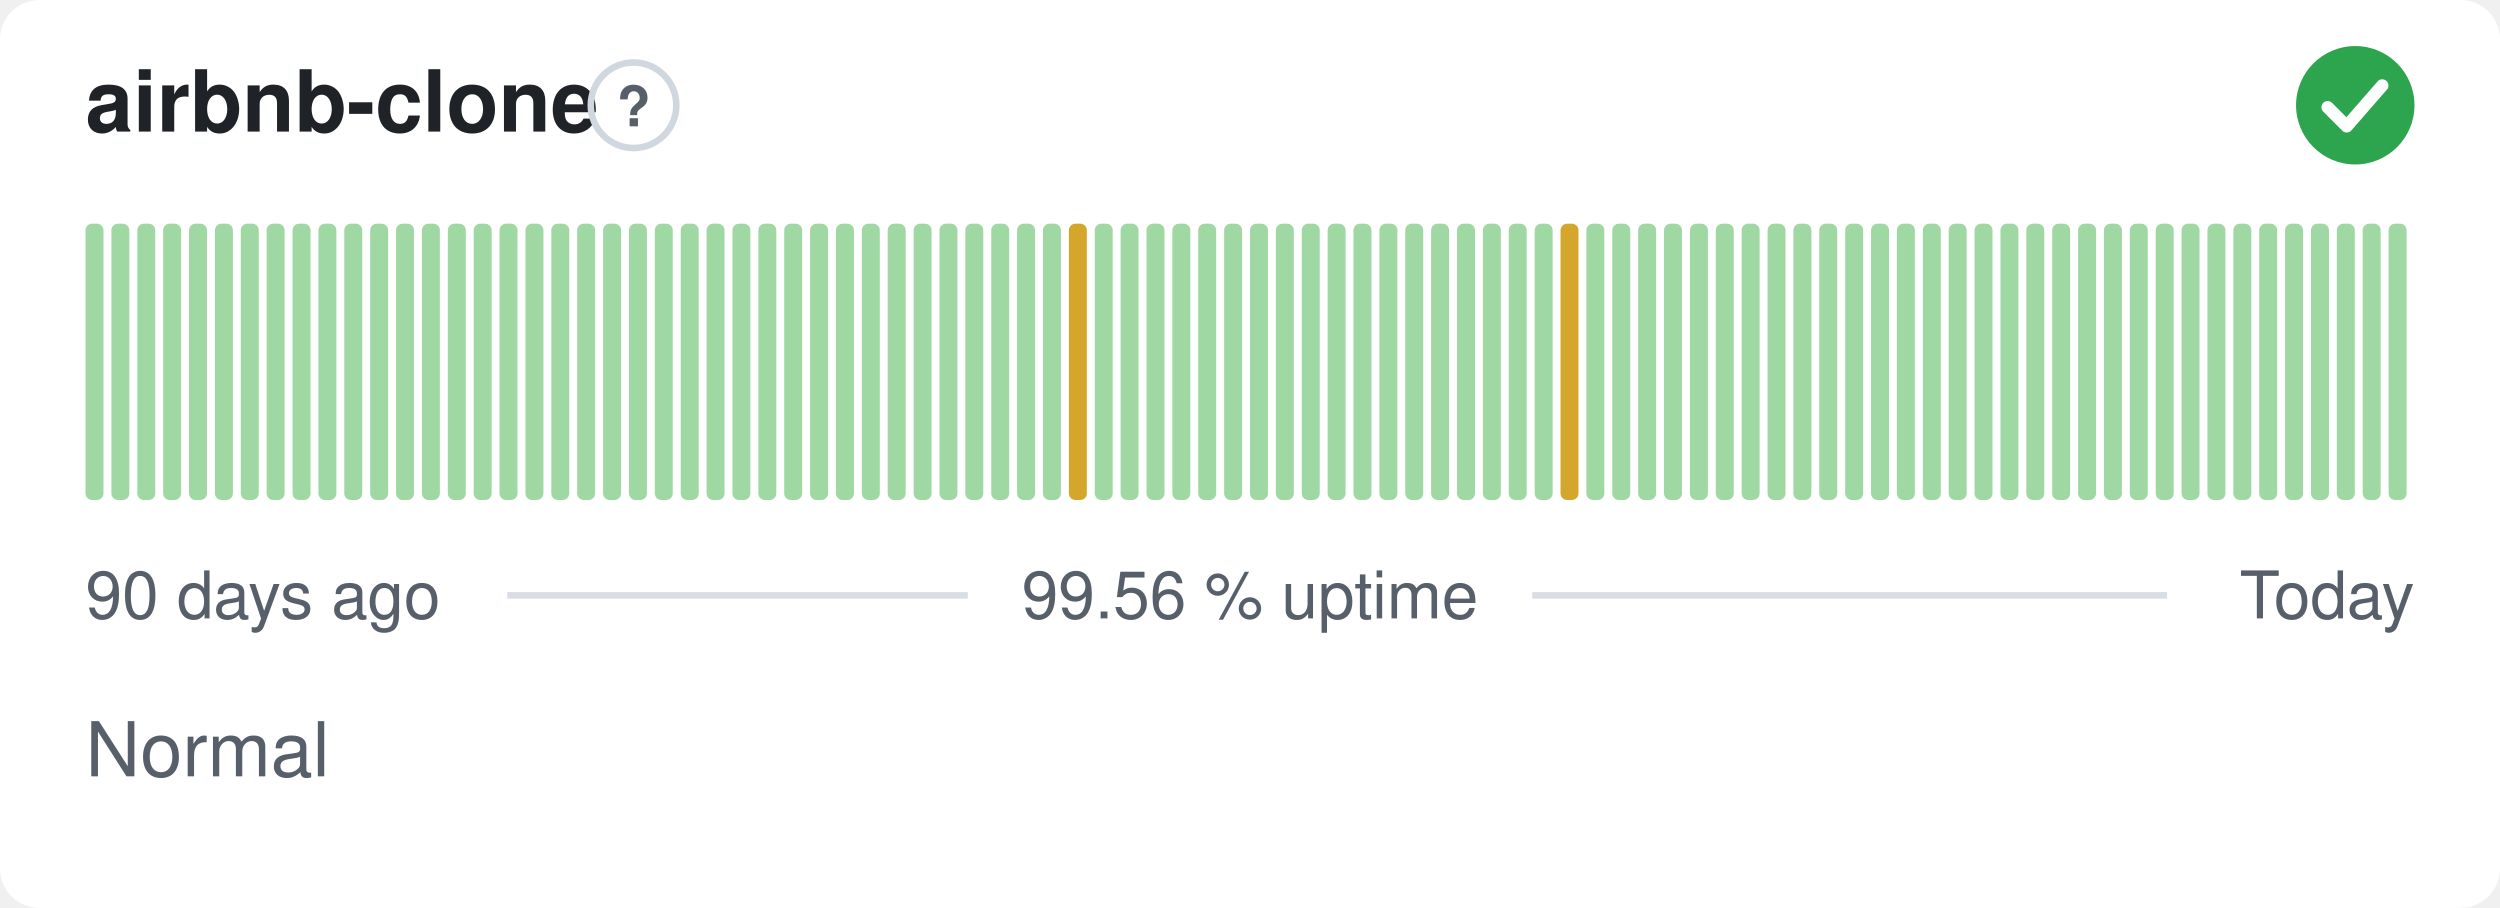
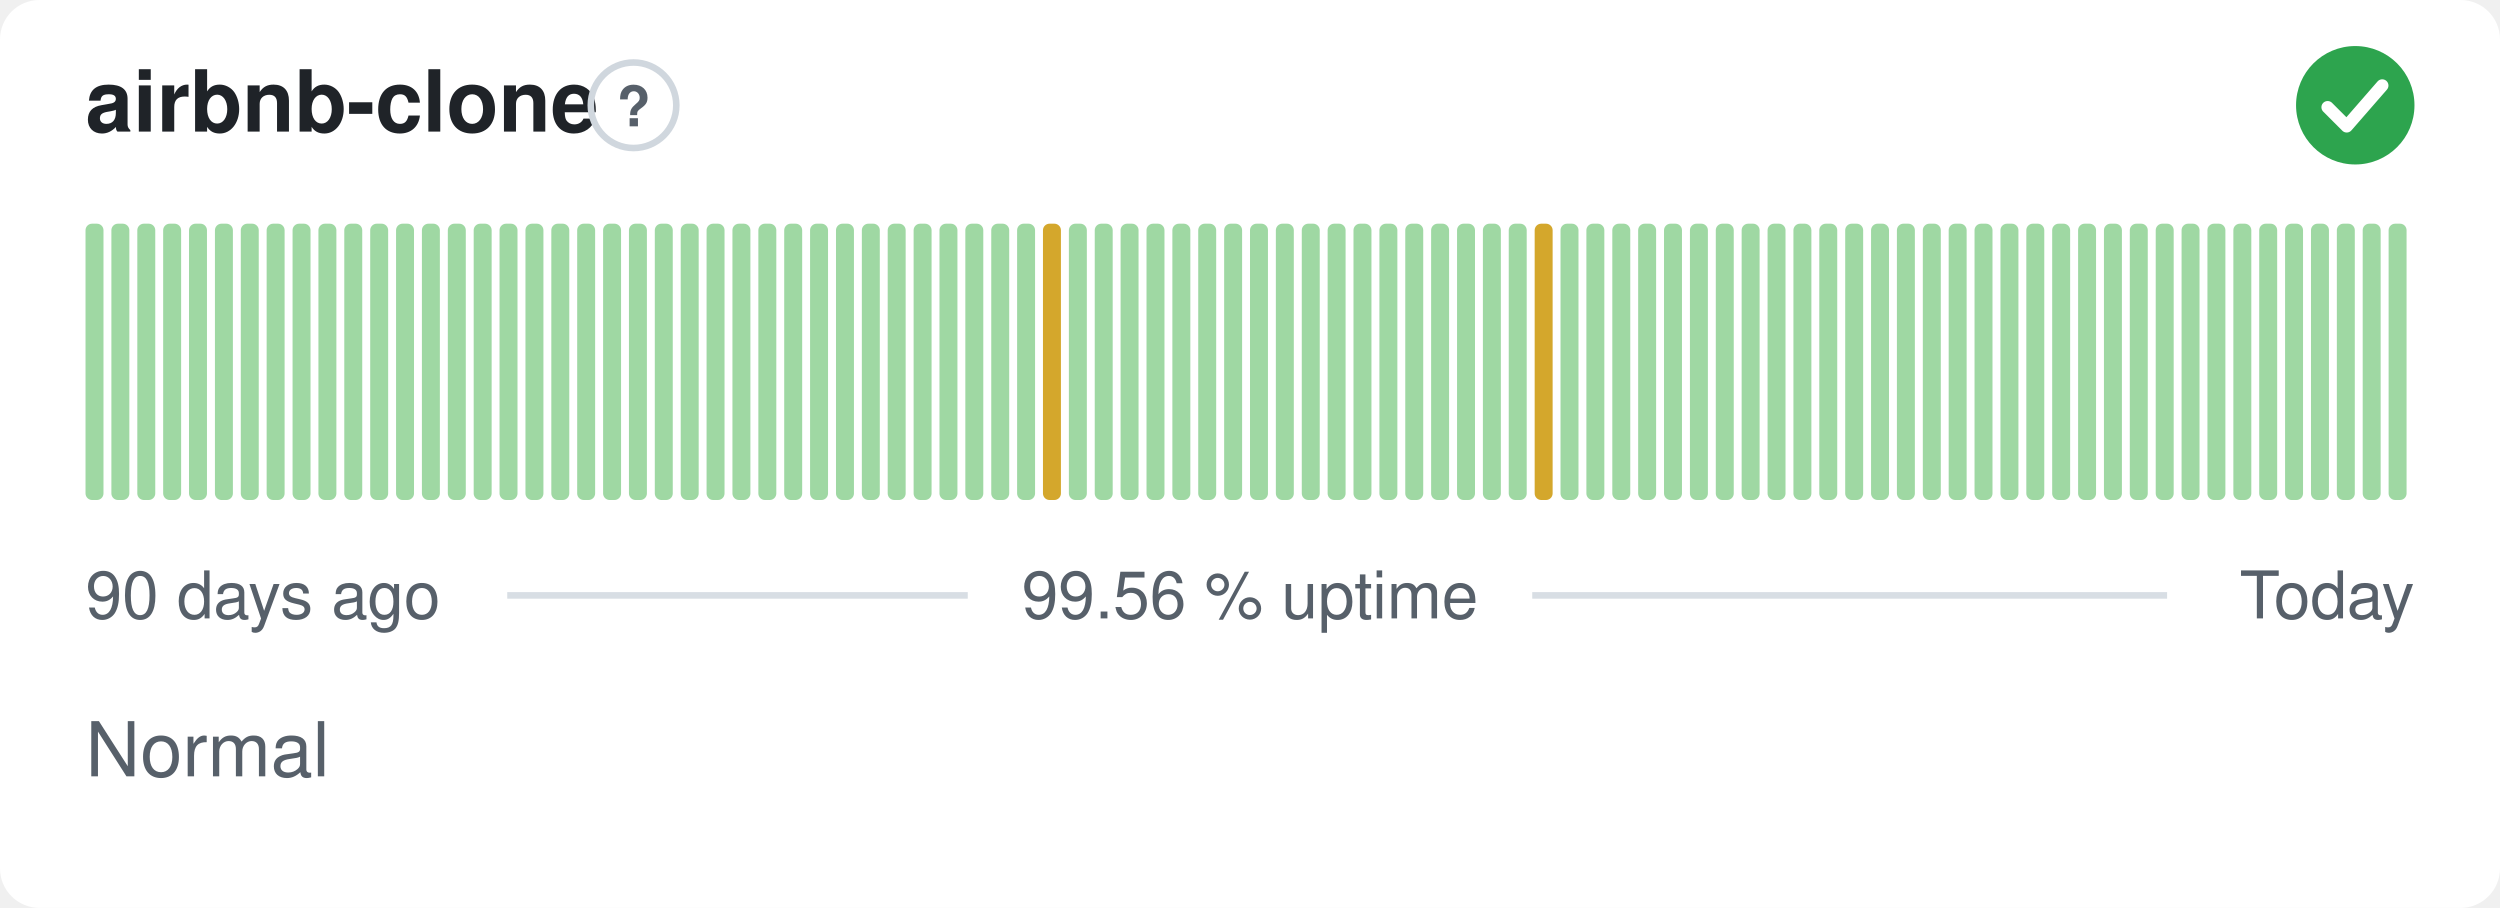
<svg xmlns="http://www.w3.org/2000/svg" width="380" height="138" viewBox="0 0 380 138" role="img" aria-label="airbnb-clone: Normal, 99.56 % uptime over the last 90 days" font-family="-apple-system,BlinkMacSystemFont,'Segoe UI',Helvetica,Arial,sans-serif">
  <style>
    @media (prefers-color-scheme: dark) {
      .bg { fill: #0d1117 }
      .title { fill: #e6edf3 }
      .muted { fill: #8b949e }
      .hint { stroke: #30363d }
      .rule { stroke: #30363d }
      .nodata { fill: #21262d }
    }
  </style>
  <rect class="bg" width="380" height="138" rx="6" fill="#ffffff" />
  <text class="title" x="13" y="20" font-size="13" font-weight="600" fill="#1f2328">airbnb-clone</text>
  <circle class="hint" cx="96.3" cy="16" r="6.5" fill="none" stroke="#d0d7de" stroke-width="1" />
  <text class="muted" x="96.3" y="19.2" text-anchor="middle" font-size="8.5" font-weight="700" fill="#57606a">?</text>
  <circle cx="358" cy="16" r="9" fill="#2da44e" />
  <path d="M353.80 16.30l2.90 2.90 5.40 -6.20" fill="none" stroke="#fff" stroke-width="1.89" stroke-linecap="round" stroke-linejoin="round" />
  <rect x="13.00" y="34.00" width="2.73" height="42.00" rx="1" fill="#9fd8a3" />
  <rect x="16.93" y="34.00" width="2.73" height="42.00" rx="1" fill="#9fd8a3" />
  <rect x="20.87" y="34.00" width="2.73" height="42.00" rx="1" fill="#9fd8a3" />
  <rect x="24.80" y="34.00" width="2.73" height="42.00" rx="1" fill="#9fd8a3" />
  <rect x="28.73" y="34.00" width="2.73" height="42.00" rx="1" fill="#9fd8a3" />
  <rect x="32.67" y="34.00" width="2.73" height="42.00" rx="1" fill="#9fd8a3" />
  <rect x="36.60" y="34.00" width="2.73" height="42.00" rx="1" fill="#9fd8a3" />
  <rect x="40.53" y="34.00" width="2.73" height="42.00" rx="1" fill="#9fd8a3" />
  <rect x="44.47" y="34.00" width="2.73" height="42.00" rx="1" fill="#9fd8a3" />
  <rect x="48.40" y="34.00" width="2.73" height="42.00" rx="1" fill="#9fd8a3" />
  <rect x="52.33" y="34.00" width="2.73" height="42.00" rx="1" fill="#9fd8a3" />
  <rect x="56.27" y="34.00" width="2.73" height="42.00" rx="1" fill="#9fd8a3" />
  <rect x="60.20" y="34.00" width="2.73" height="42.00" rx="1" fill="#9fd8a3" />
  <rect x="64.13" y="34.00" width="2.73" height="42.00" rx="1" fill="#9fd8a3" />
  <rect x="68.07" y="34.00" width="2.73" height="42.00" rx="1" fill="#9fd8a3" />
  <rect x="72.00" y="34.00" width="2.73" height="42.00" rx="1" fill="#9fd8a3" />
  <rect x="75.93" y="34.00" width="2.73" height="42.00" rx="1" fill="#9fd8a3" />
  <rect x="79.87" y="34.00" width="2.73" height="42.00" rx="1" fill="#9fd8a3" />
  <rect x="83.80" y="34.00" width="2.73" height="42.00" rx="1" fill="#9fd8a3" />
  <rect x="87.73" y="34.00" width="2.73" height="42.00" rx="1" fill="#9fd8a3" />
  <rect x="91.67" y="34.00" width="2.73" height="42.00" rx="1" fill="#9fd8a3" />
  <rect x="95.60" y="34.00" width="2.73" height="42.00" rx="1" fill="#9fd8a3" />
  <rect x="99.53" y="34.00" width="2.73" height="42.00" rx="1" fill="#9fd8a3" />
  <rect x="103.47" y="34.00" width="2.73" height="42.00" rx="1" fill="#9fd8a3" />
  <rect x="107.40" y="34.00" width="2.73" height="42.00" rx="1" fill="#9fd8a3" />
  <rect x="111.33" y="34.00" width="2.73" height="42.00" rx="1" fill="#9fd8a3" />
  <rect x="115.27" y="34.00" width="2.73" height="42.00" rx="1" fill="#9fd8a3" />
  <rect x="119.20" y="34.00" width="2.73" height="42.00" rx="1" fill="#9fd8a3" />
  <rect x="123.13" y="34.00" width="2.73" height="42.00" rx="1" fill="#9fd8a3" />
  <rect x="127.07" y="34.00" width="2.73" height="42.00" rx="1" fill="#9fd8a3" />
  <rect x="131.00" y="34.00" width="2.73" height="42.00" rx="1" fill="#9fd8a3" />
  <rect x="134.93" y="34.00" width="2.73" height="42.00" rx="1" fill="#9fd8a3" />
  <rect x="138.87" y="34.00" width="2.73" height="42.00" rx="1" fill="#9fd8a3" />
  <rect x="142.80" y="34.00" width="2.73" height="42.00" rx="1" fill="#9fd8a3" />
  <rect x="146.73" y="34.00" width="2.73" height="42.00" rx="1" fill="#9fd8a3" />
  <rect x="150.67" y="34.00" width="2.73" height="42.00" rx="1" fill="#9fd8a3" />
  <rect x="154.60" y="34.00" width="2.73" height="42.00" rx="1" fill="#9fd8a3" />
-   <rect x="158.53" y="34.00" width="2.73" height="42.00" rx="1" fill="#9fd8a3" />
-   <rect x="162.47" y="34.00" width="2.73" height="42.00" rx="1" fill="#d4a72c" />
+   <rect x="158.53" y="34.00" width="2.73" height="42.00" rx="1" fill="#d4a72c" />
+   <rect x="162.47" y="34.00" width="2.73" height="42.00" rx="1" fill="#9fd8a3" />
  <rect x="166.40" y="34.00" width="2.73" height="42.00" rx="1" fill="#9fd8a3" />
  <rect x="170.33" y="34.00" width="2.73" height="42.00" rx="1" fill="#9fd8a3" />
  <rect x="174.27" y="34.00" width="2.73" height="42.00" rx="1" fill="#9fd8a3" />
  <rect x="178.20" y="34.00" width="2.73" height="42.00" rx="1" fill="#9fd8a3" />
  <rect x="182.13" y="34.00" width="2.73" height="42.00" rx="1" fill="#9fd8a3" />
  <rect x="186.07" y="34.00" width="2.73" height="42.00" rx="1" fill="#9fd8a3" />
  <rect x="190.00" y="34.00" width="2.73" height="42.00" rx="1" fill="#9fd8a3" />
  <rect x="193.93" y="34.00" width="2.73" height="42.00" rx="1" fill="#9fd8a3" />
  <rect x="197.87" y="34.00" width="2.73" height="42.00" rx="1" fill="#9fd8a3" />
  <rect x="201.80" y="34.00" width="2.73" height="42.00" rx="1" fill="#9fd8a3" />
  <rect x="205.73" y="34.00" width="2.73" height="42.00" rx="1" fill="#9fd8a3" />
  <rect x="209.67" y="34.00" width="2.73" height="42.00" rx="1" fill="#9fd8a3" />
  <rect x="213.60" y="34.00" width="2.73" height="42.00" rx="1" fill="#9fd8a3" />
  <rect x="217.53" y="34.00" width="2.73" height="42.00" rx="1" fill="#9fd8a3" />
  <rect x="221.47" y="34.00" width="2.73" height="42.00" rx="1" fill="#9fd8a3" />
  <rect x="225.40" y="34.00" width="2.73" height="42.00" rx="1" fill="#9fd8a3" />
  <rect x="229.33" y="34.00" width="2.73" height="42.00" rx="1" fill="#9fd8a3" />
-   <rect x="233.27" y="34.00" width="2.73" height="42.00" rx="1" fill="#9fd8a3" />
-   <rect x="237.20" y="34.00" width="2.73" height="42.00" rx="1" fill="#d4a72c" />
+   <rect x="233.27" y="34.00" width="2.73" height="42.00" rx="1" fill="#d4a72c" />
+   <rect x="237.20" y="34.00" width="2.73" height="42.00" rx="1" fill="#9fd8a3" />
  <rect x="241.13" y="34.00" width="2.73" height="42.00" rx="1" fill="#9fd8a3" />
  <rect x="245.07" y="34.00" width="2.73" height="42.00" rx="1" fill="#9fd8a3" />
  <rect x="249.00" y="34.00" width="2.73" height="42.00" rx="1" fill="#9fd8a3" />
  <rect x="252.93" y="34.00" width="2.73" height="42.00" rx="1" fill="#9fd8a3" />
  <rect x="256.87" y="34.00" width="2.73" height="42.00" rx="1" fill="#9fd8a3" />
  <rect x="260.80" y="34.00" width="2.73" height="42.00" rx="1" fill="#9fd8a3" />
  <rect x="264.73" y="34.00" width="2.73" height="42.00" rx="1" fill="#9fd8a3" />
  <rect x="268.67" y="34.00" width="2.73" height="42.00" rx="1" fill="#9fd8a3" />
  <rect x="272.60" y="34.00" width="2.73" height="42.00" rx="1" fill="#9fd8a3" />
  <rect x="276.53" y="34.00" width="2.73" height="42.00" rx="1" fill="#9fd8a3" />
  <rect x="280.47" y="34.00" width="2.73" height="42.00" rx="1" fill="#9fd8a3" />
  <rect x="284.40" y="34.00" width="2.73" height="42.00" rx="1" fill="#9fd8a3" />
  <rect x="288.33" y="34.00" width="2.73" height="42.00" rx="1" fill="#9fd8a3" />
  <rect x="292.27" y="34.00" width="2.73" height="42.00" rx="1" fill="#9fd8a3" />
  <rect x="296.20" y="34.00" width="2.73" height="42.00" rx="1" fill="#9fd8a3" />
  <rect x="300.13" y="34.00" width="2.73" height="42.00" rx="1" fill="#9fd8a3" />
  <rect x="304.07" y="34.00" width="2.73" height="42.00" rx="1" fill="#9fd8a3" />
  <rect x="308.00" y="34.00" width="2.73" height="42.00" rx="1" fill="#9fd8a3" />
  <rect x="311.93" y="34.00" width="2.73" height="42.00" rx="1" fill="#9fd8a3" />
  <rect x="315.87" y="34.00" width="2.73" height="42.00" rx="1" fill="#9fd8a3" />
  <rect x="319.80" y="34.00" width="2.73" height="42.00" rx="1" fill="#9fd8a3" />
  <rect x="323.73" y="34.00" width="2.73" height="42.00" rx="1" fill="#9fd8a3" />
  <rect x="327.67" y="34.00" width="2.73" height="42.00" rx="1" fill="#9fd8a3" />
  <rect x="331.60" y="34.00" width="2.73" height="42.00" rx="1" fill="#9fd8a3" />
  <rect x="335.53" y="34.00" width="2.73" height="42.00" rx="1" fill="#9fd8a3" />
  <rect x="339.47" y="34.00" width="2.73" height="42.00" rx="1" fill="#9fd8a3" />
  <rect x="343.40" y="34.00" width="2.73" height="42.00" rx="1" fill="#9fd8a3" />
  <rect x="347.33" y="34.00" width="2.73" height="42.00" rx="1" fill="#9fd8a3" />
  <rect x="351.27" y="34.00" width="2.73" height="42.00" rx="1" fill="#9fd8a3" />
  <rect x="355.20" y="34.00" width="2.73" height="42.00" rx="1" fill="#9fd8a3" />
  <rect x="359.13" y="34.00" width="2.73" height="42.00" rx="1" fill="#9fd8a3" />
  <rect x="363.07" y="34.00" width="2.73" height="42.00" rx="1" fill="#9fd8a3" />
  <text class="muted" x="13" y="94" font-size="10" fill="#57606a">90 days ago</text>
  <text class="muted" x="190" y="94" text-anchor="middle" font-size="10" fill="#57606a">99.56 % uptime</text>
  <text class="muted" x="367" y="94" text-anchor="end" font-size="10" fill="#57606a">Today</text>
  <line class="rule" x1="77.1" y1="90.5" x2="147.1" y2="90.5" stroke="#d8dee4" stroke-width="1" />
  <line class="rule" x1="232.9" y1="90.5" x2="329.4" y2="90.5" stroke="#d8dee4" stroke-width="1" />
  <text class="muted" x="13" y="118" font-size="11.5" fill="#57606a">Normal</text>
</svg>
